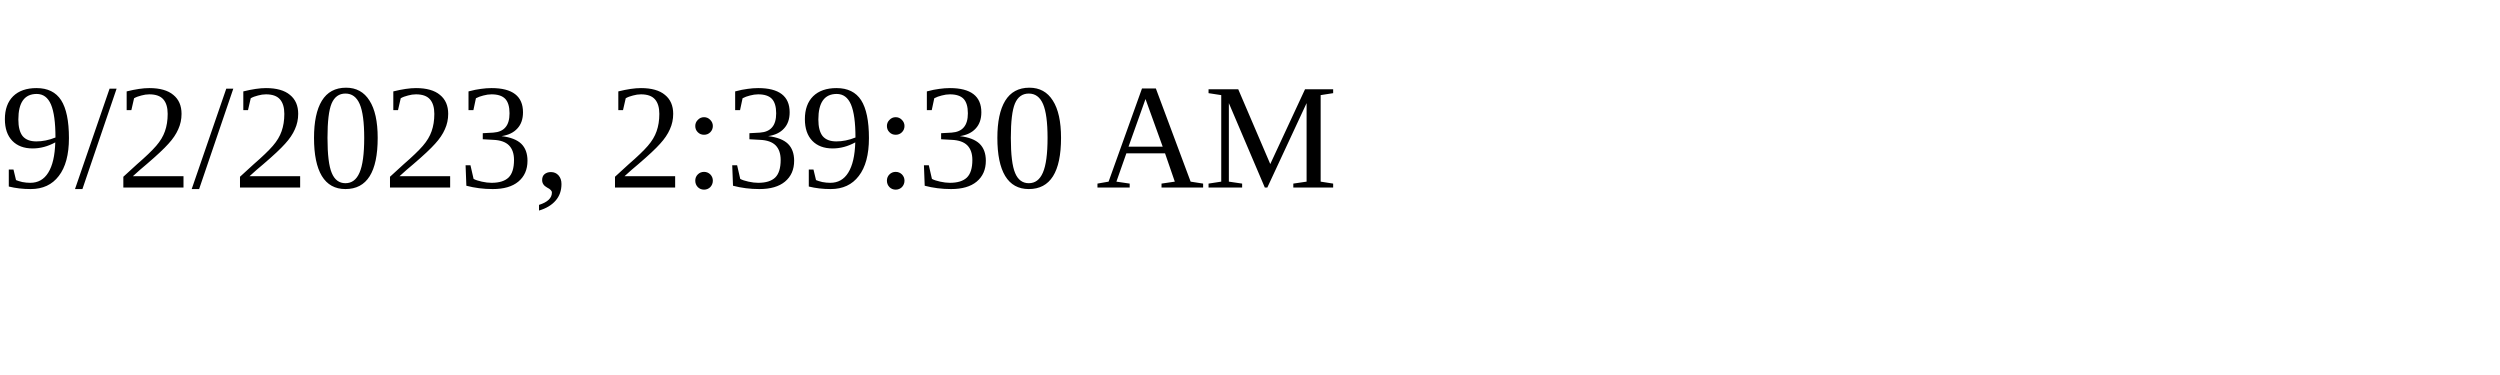
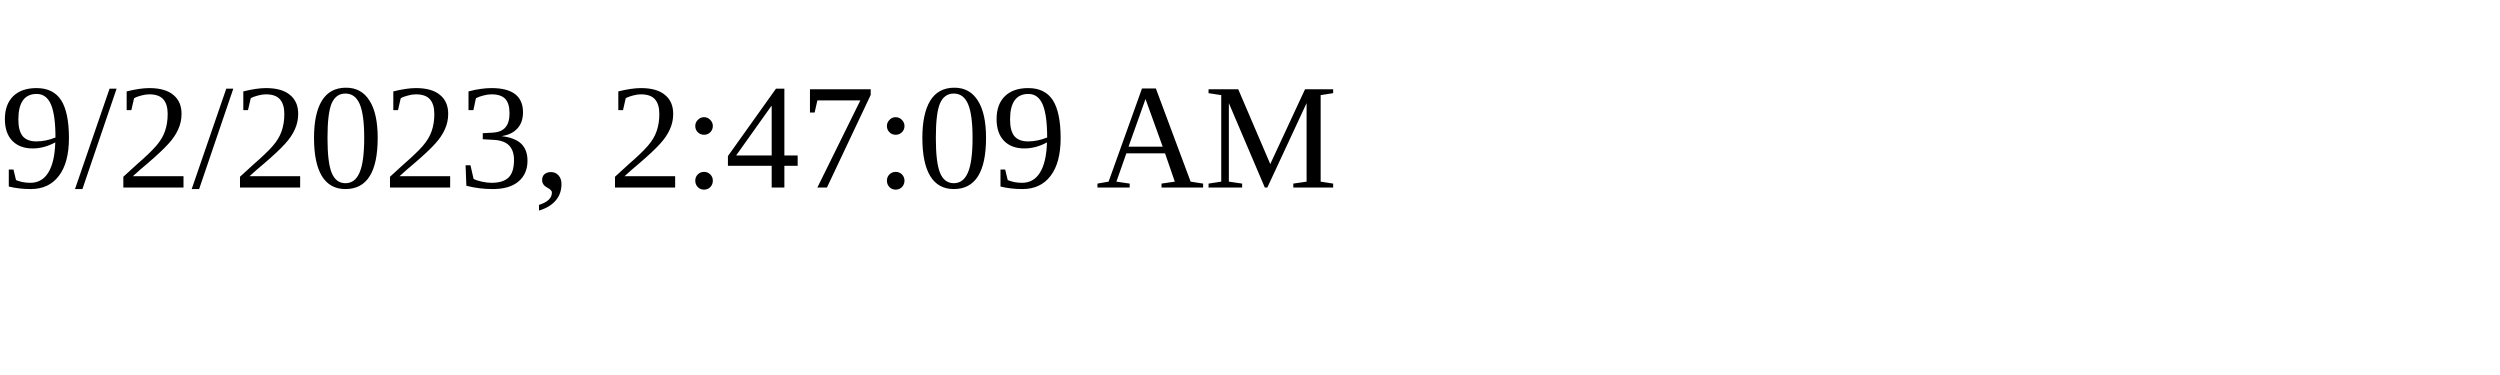
<svg xmlns="http://www.w3.org/2000/svg" height="30" width="200">
-   <text x="0" y="15">9/2/2023, 2:39:30 AM</text>
+   <text x="0" y="15">9/2/2023, 2:47:09 AM</text>
</svg>
